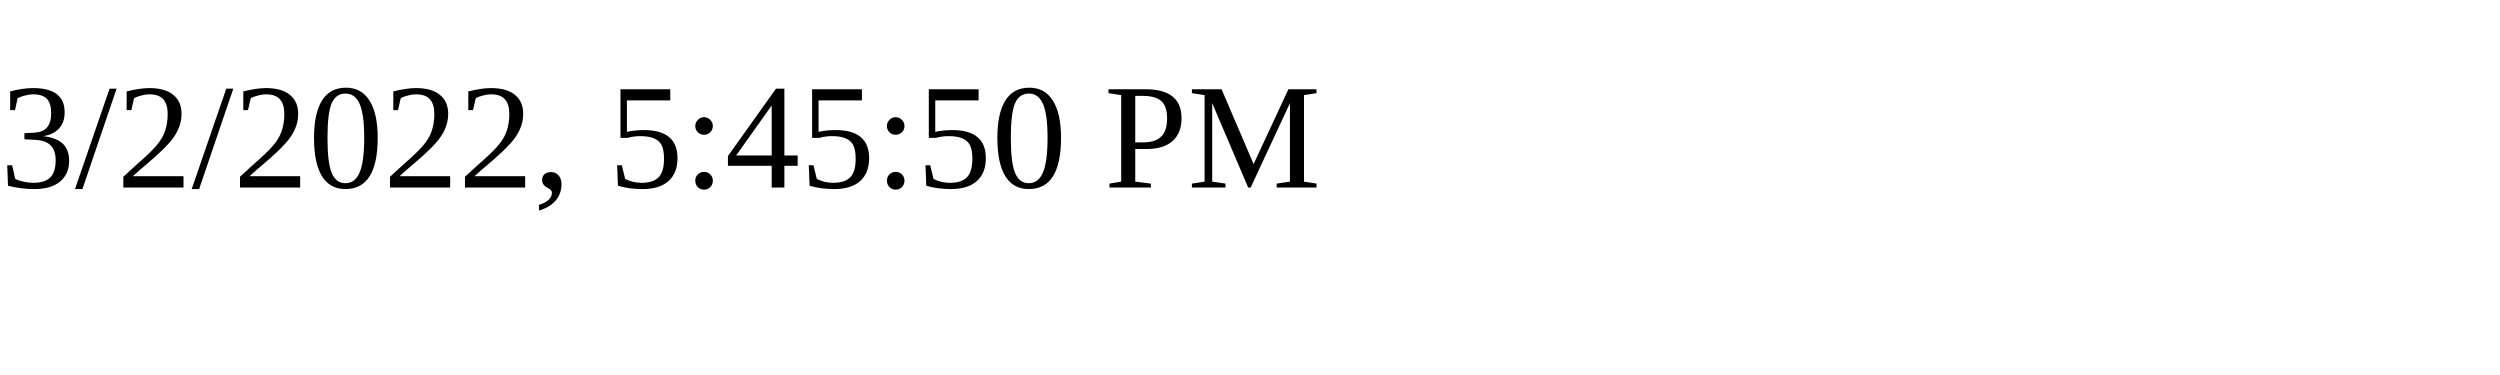
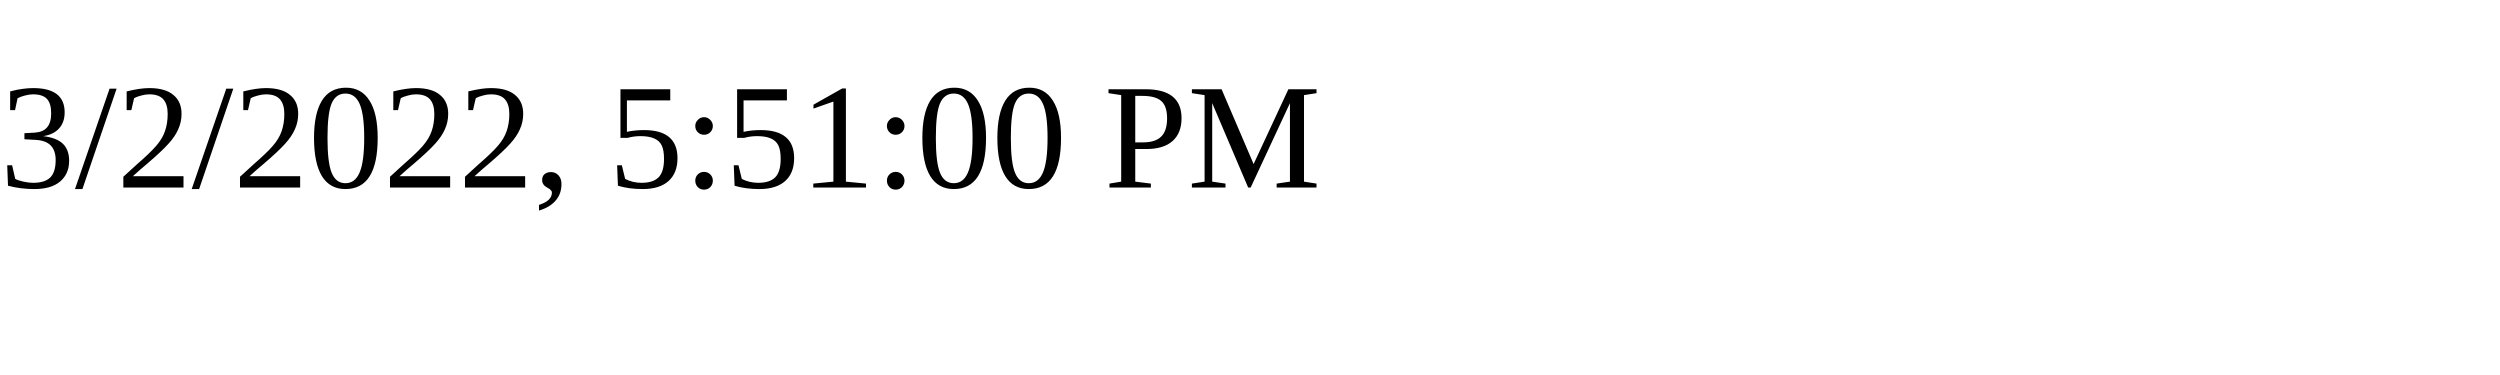
<svg xmlns="http://www.w3.org/2000/svg" height="30" width="200">
-   <text x="0" y="15">3/2/2022, 5:45:50 PM</text>
+   <text x="0" y="15">3/2/2022, 5:51:00 PM</text>
</svg>
